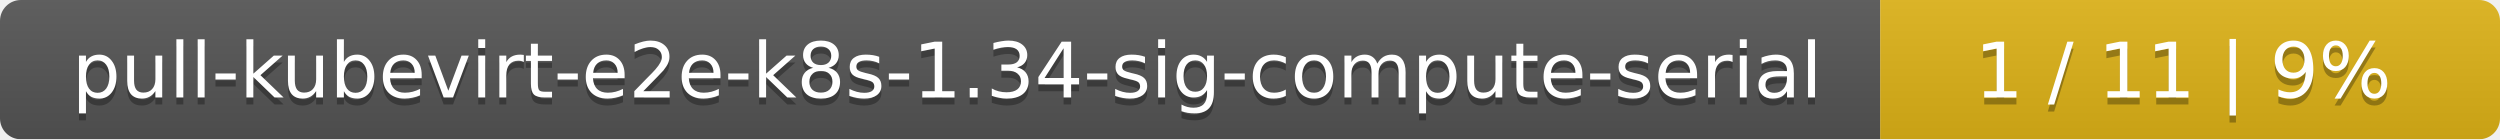
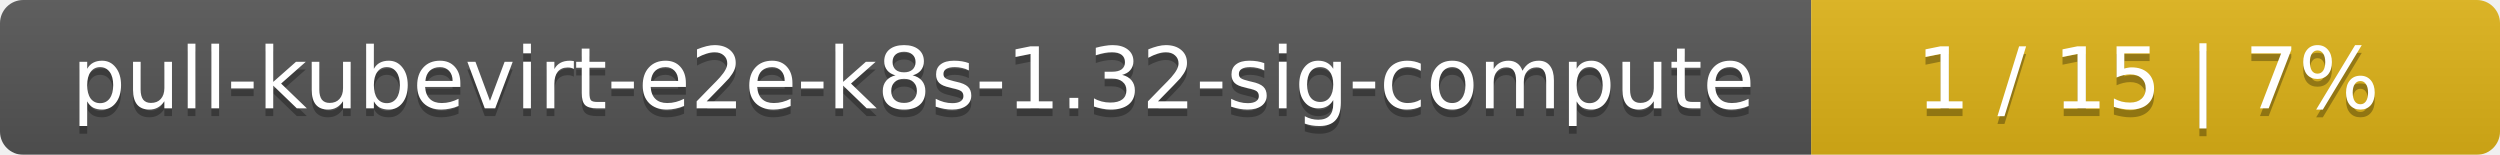
- <svg xmlns="http://www.w3.org/2000/svg" width="359" height="20">
+ <svg xmlns="http://www.w3.org/2000/svg" width="323" height="20">
  <linearGradient id="smooth" x2="0" y2="100%">
    <stop offset="0" stop-color="#bbb" stop-opacity=".1" />
    <stop offset="1" stop-opacity=".1" />
  </linearGradient>
  <mask id="round">
-     <rect width="359" height="20" rx="3" fill="#fff" />
+     <rect width="323" height="20" rx="3" fill="#fff" />
  </mask>
  <g mask="url(#round)">
-     <rect width="270" height="20" fill="#555" />
-     <rect x="270" width="89" height="20" fill="#dfb317" />
-     <rect width="359" height="20" fill="url(#smooth)" />
+     <rect width="234" height="20" fill="#555" />
+     <rect x="234" width="89" height="20" fill="#dfb317" />
+     <rect width="323" height="20" fill="url(#smooth)" />
  </g>
  <g fill="#fff" text-anchor="middle" font-family="DejaVu Sans,Verdana,Geneva,sans-serif" font-size="11">
-     <text x="136" y="15" fill="#010101" fill-opacity=".3">pull-kubevirt-e2e-k8s-1.34-sig-compute-serial</text>
-     <text x="136" y="14">pull-kubevirt-e2e-k8s-1.34-sig-compute-serial</text>
-     <text x="313.5" y="15" fill="#010101" fill-opacity=".3">1 / 11    |    9%</text>
-     <text x="313.5" y="14">1 / 11    |    9%</text>
+     <text x="118" y="15" fill="#010101" fill-opacity=".3">pull-kubevirt-e2e-k8s-1.32-sig-compute</text>
+     <text x="118" y="14">pull-kubevirt-e2e-k8s-1.32-sig-compute</text>
+     <text x="277.5" y="15" fill="#010101" fill-opacity=".3">1 / 15    |    7%</text>
+     <text x="277.5" y="14">1 / 15    |    7%</text>
  </g>
</svg>
